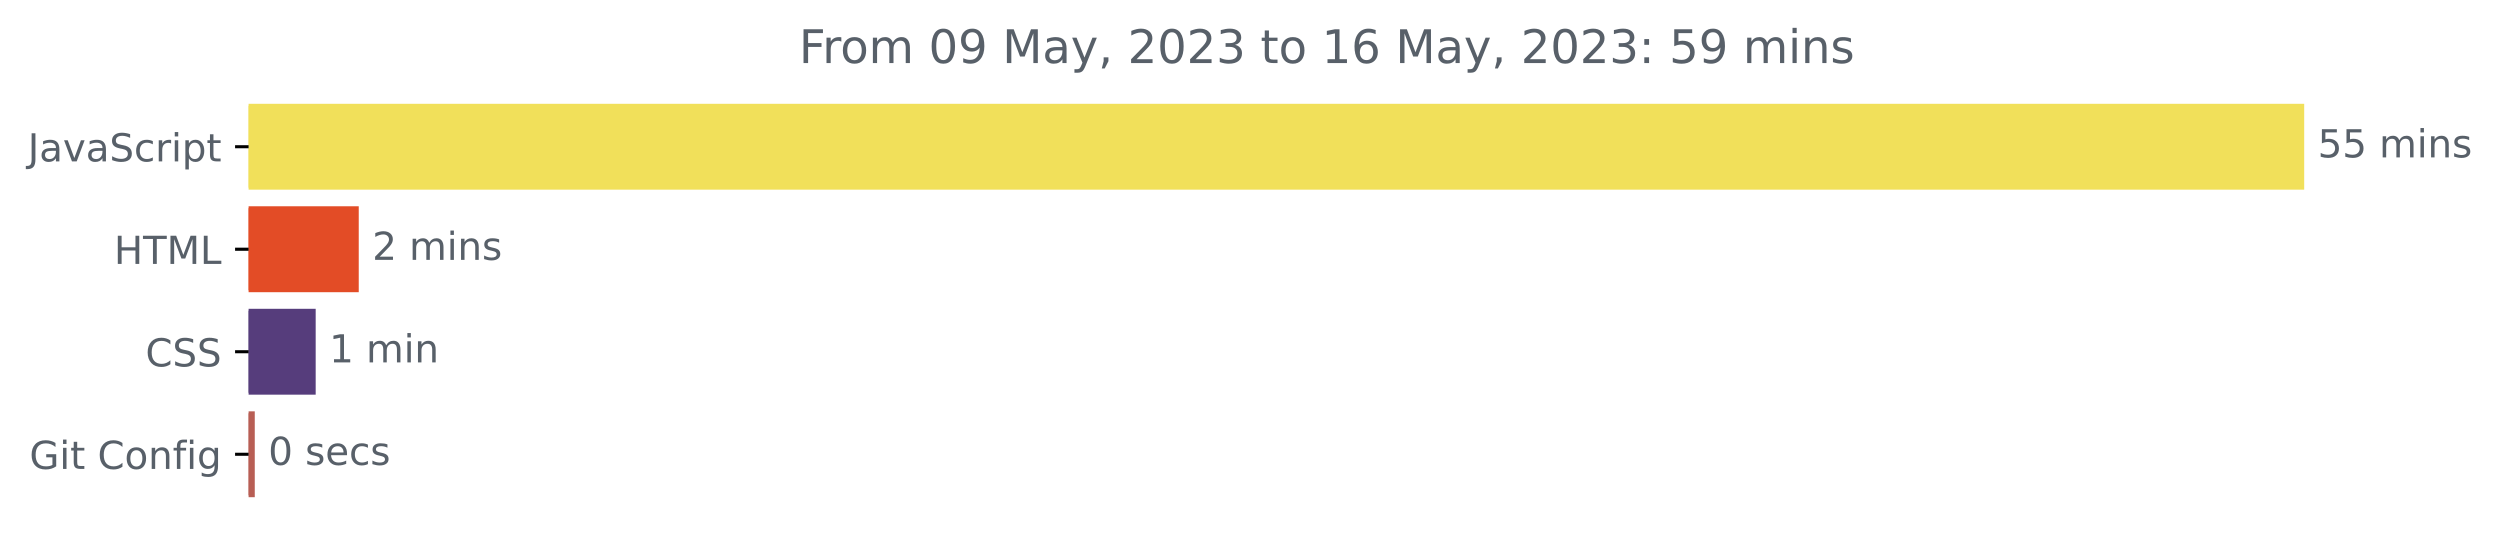
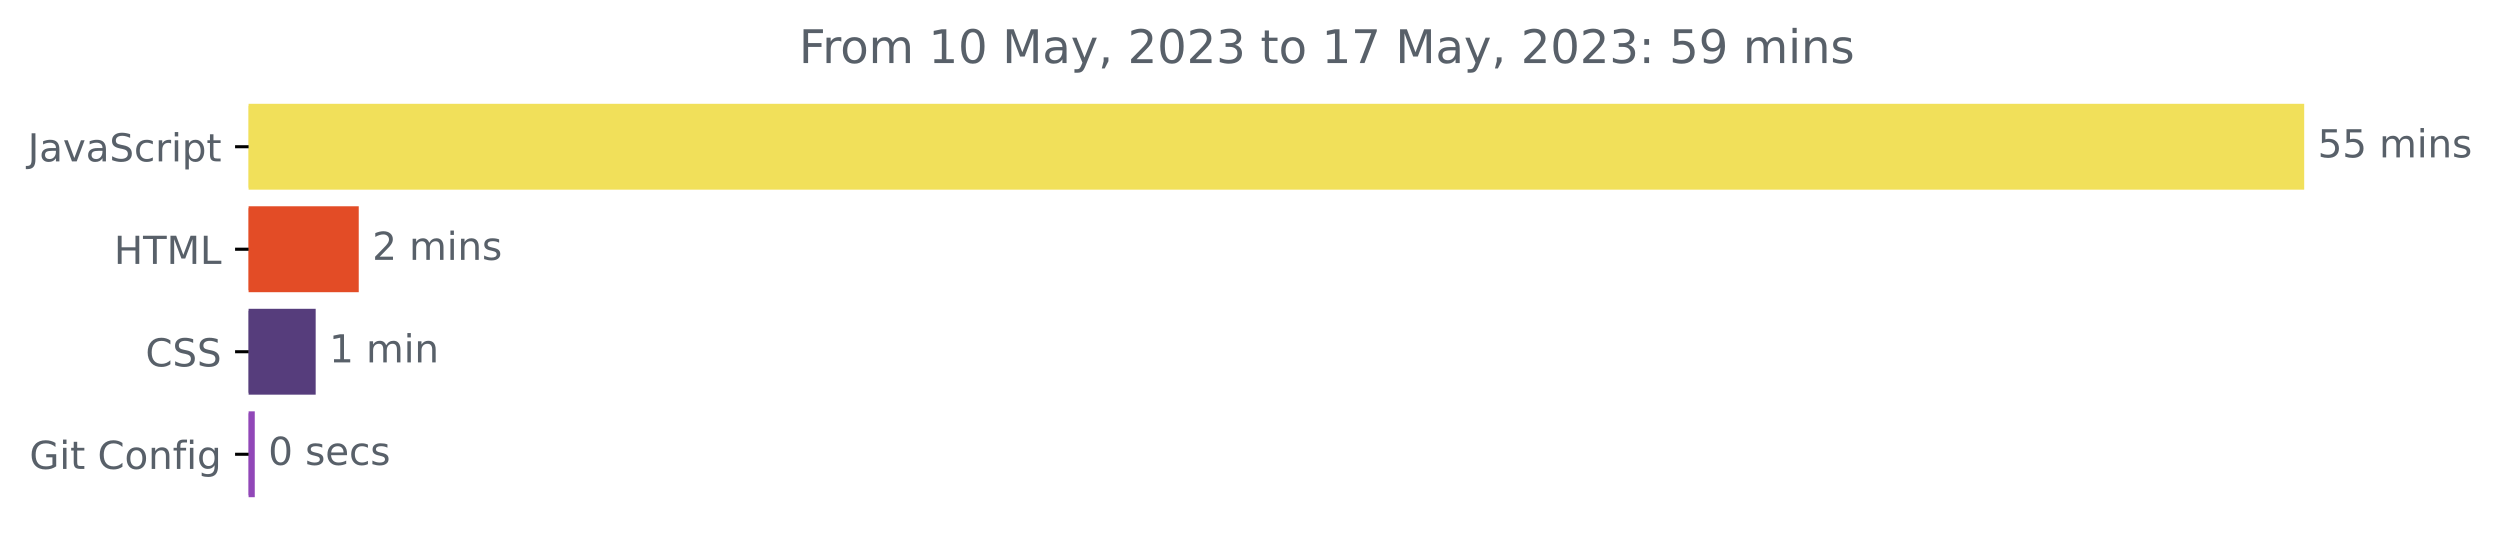
<svg xmlns="http://www.w3.org/2000/svg" xmlns:xlink="http://www.w3.org/1999/xlink" width="646.927pt" height="140.398pt" viewBox="0 0 646.927 140.398" version="1.1">
  <defs>
    <style type="text/css">*{stroke-linejoin: round; stroke-linecap: butt}</style>
  </defs>
  <g id="figure_1">
    <g id="patch_1">
      <path d="M -0 140.398  L 646.927 140.398  L 646.927 0  L -0 0  L -0 140.398  z " style="fill: none" />
    </g>
    <g id="axes_1">
      <g id="patch_2">
-         <path d="M 64.33 27.358  L 595.758 27.358  L 595.758 48.579  L 64.33 48.579  z " clip-path="url(#pdfb504f781)" style="fill: #f1e05a; stroke: #f1e05a; stroke-linejoin: miter" />
+         <path d="M 64.33 27.358  L 595.758 27.358  L 595.758 48.579  L 64.33 48.579  z " clip-path="url(#pdc86ce481d)" style="fill: #f1e05a; stroke: #f1e05a; stroke-linejoin: miter" />
      </g>
      <g id="patch_3">
-         <path d="M 64.33 53.884  L 92.333 53.884  L 92.333 75.105  L 64.33 75.105  z " clip-path="url(#pdfb504f781)" style="fill: #e34c26; stroke: #e34c26; stroke-linejoin: miter" />
+         <path d="M 64.33 53.884  L 92.333 53.884  L 92.333 75.105  L 64.33 75.105  z " clip-path="url(#pdc86ce481d)" style="fill: #e34c26; stroke: #e34c26; stroke-linejoin: miter" />
      </g>
      <g id="patch_4">
-         <path d="M 64.33 80.411  L 81.189 80.411  L 81.189 101.632  L 64.33 101.632  z " clip-path="url(#pdfb504f781)" style="fill: #563d7c; stroke: #563d7c; stroke-linejoin: miter" />
+         <path d="M 64.33 80.411  L 81.189 80.411  L 81.189 101.632  L 64.33 101.632  z " clip-path="url(#pdc86ce481d)" style="fill: #563d7c; stroke: #563d7c; stroke-linejoin: miter" />
      </g>
      <g id="patch_5">
-         <path d="M 64.33 106.937  L 65.427 106.937  L 65.427 128.158  L 64.33 128.158  z " clip-path="url(#pdfb504f781)" style="fill: #b85e54; stroke: #b85e54; stroke-linejoin: miter" />
+         <path d="M 64.33 106.937  L 65.427 106.937  L 65.427 128.158  L 64.33 128.158  z " clip-path="url(#pdc86ce481d)" style="fill: #9147b8; stroke: #9147b8; stroke-linejoin: miter" />
      </g>
      <g id="matplotlib.axis_1" />
      <g id="matplotlib.axis_2">
        <g id="ytick_1">
          <g id="line2d_1">
            <defs>
-               <path id="m42d2e9b211" d="M 0 0  L -3.5 0  " style="stroke: #000000; stroke-width: 0.8" />
+               <path id="mb405186d37" d="M 0 0  L -3.5 0  " style="stroke: #000000; stroke-width: 0.8" />
            </defs>
            <g>
-               <use xlink:href="#m42d2e9b211" x="64.33" y="37.969" style="stroke: #000000; stroke-width: 0.8" />
+               <use xlink:href="#mb405186d37" x="64.33" y="37.969" style="stroke: #000000; stroke-width: 0.8" />
            </g>
          </g>
          <g id="text_1">
            <g style="fill: #586069" transform="translate(7.2 41.76787)scale(0.1 -0.1)">
              <defs>
                <path id="DejaVuSans-4a" d="M 628 4666  L 1259 4666  L 1259 325  Q 1259 -519 939 -900  Q 619 -1281 -91 -1281  L -331 -1281  L -331 -750  L -134 -750  Q 284 -750 456 -515  Q 628 -281 628 325  L 628 4666  z " transform="scale(0.015625)" />
                <path id="DejaVuSans-61" d="M 2194 1759  Q 1497 1759 1228 1600  Q 959 1441 959 1056  Q 959 750 1161 570  Q 1363 391 1709 391  Q 2188 391 2477 730  Q 2766 1069 2766 1631  L 2766 1759  L 2194 1759  z M 3341 1997  L 3341 0  L 2766 0  L 2766 531  Q 2569 213 2275 61  Q 1981 -91 1556 -91  Q 1019 -91 701 211  Q 384 513 384 1019  Q 384 1609 779 1909  Q 1175 2209 1959 2209  L 2766 2209  L 2766 2266  Q 2766 2663 2505 2880  Q 2244 3097 1772 3097  Q 1472 3097 1187 3025  Q 903 2953 641 2809  L 641 3341  Q 956 3463 1253 3523  Q 1550 3584 1831 3584  Q 2591 3584 2966 3190  Q 3341 2797 3341 1997  z " transform="scale(0.015625)" />
                <path id="DejaVuSans-76" d="M 191 3500  L 800 3500  L 1894 563  L 2988 3500  L 3597 3500  L 2284 0  L 1503 0  L 191 3500  z " transform="scale(0.015625)" />
                <path id="DejaVuSans-53" d="M 3425 4513  L 3425 3897  Q 3066 4069 2747 4153  Q 2428 4238 2131 4238  Q 1616 4238 1336 4038  Q 1056 3838 1056 3469  Q 1056 3159 1242 3001  Q 1428 2844 1947 2747  L 2328 2669  Q 3034 2534 3370 2195  Q 3706 1856 3706 1288  Q 3706 609 3251 259  Q 2797 -91 1919 -91  Q 1588 -91 1214 -16  Q 841 59 441 206  L 441 856  Q 825 641 1194 531  Q 1563 422 1919 422  Q 2459 422 2753 634  Q 3047 847 3047 1241  Q 3047 1584 2836 1778  Q 2625 1972 2144 2069  L 1759 2144  Q 1053 2284 737 2584  Q 422 2884 422 3419  Q 422 4038 858 4394  Q 1294 4750 2059 4750  Q 2388 4750 2728 4690  Q 3069 4631 3425 4513  z " transform="scale(0.015625)" />
                <path id="DejaVuSans-63" d="M 3122 3366  L 3122 2828  Q 2878 2963 2633 3030  Q 2388 3097 2138 3097  Q 1578 3097 1268 2742  Q 959 2388 959 1747  Q 959 1106 1268 751  Q 1578 397 2138 397  Q 2388 397 2633 464  Q 2878 531 3122 666  L 3122 134  Q 2881 22 2623 -34  Q 2366 -91 2075 -91  Q 1284 -91 818 406  Q 353 903 353 1747  Q 353 2603 823 3093  Q 1294 3584 2113 3584  Q 2378 3584 2631 3529  Q 2884 3475 3122 3366  z " transform="scale(0.015625)" />
                <path id="DejaVuSans-72" d="M 2631 2963  Q 2534 3019 2420 3045  Q 2306 3072 2169 3072  Q 1681 3072 1420 2755  Q 1159 2438 1159 1844  L 1159 0  L 581 0  L 581 3500  L 1159 3500  L 1159 2956  Q 1341 3275 1631 3429  Q 1922 3584 2338 3584  Q 2397 3584 2469 3576  Q 2541 3569 2628 3553  L 2631 2963  z " transform="scale(0.015625)" />
                <path id="DejaVuSans-69" d="M 603 3500  L 1178 3500  L 1178 0  L 603 0  L 603 3500  z M 603 4863  L 1178 4863  L 1178 4134  L 603 4134  L 603 4863  z " transform="scale(0.015625)" />
                <path id="DejaVuSans-70" d="M 1159 525  L 1159 -1331  L 581 -1331  L 581 3500  L 1159 3500  L 1159 2969  Q 1341 3281 1617 3432  Q 1894 3584 2278 3584  Q 2916 3584 3314 3078  Q 3713 2572 3713 1747  Q 3713 922 3314 415  Q 2916 -91 2278 -91  Q 1894 -91 1617 61  Q 1341 213 1159 525  z M 3116 1747  Q 3116 2381 2855 2742  Q 2594 3103 2138 3103  Q 1681 3103 1420 2742  Q 1159 2381 1159 1747  Q 1159 1113 1420 752  Q 1681 391 2138 391  Q 2594 391 2855 752  Q 3116 1113 3116 1747  z " transform="scale(0.015625)" />
                <path id="DejaVuSans-74" d="M 1172 4494  L 1172 3500  L 2356 3500  L 2356 3053  L 1172 3053  L 1172 1153  Q 1172 725 1289 603  Q 1406 481 1766 481  L 2356 481  L 2356 0  L 1766 0  Q 1100 0 847 248  Q 594 497 594 1153  L 594 3053  L 172 3053  L 172 3500  L 594 3500  L 594 4494  L 1172 4494  z " transform="scale(0.015625)" />
              </defs>
              <use xlink:href="#DejaVuSans-4a" />
              <use xlink:href="#DejaVuSans-61" x="29.492" />
              <use xlink:href="#DejaVuSans-76" x="90.771" />
              <use xlink:href="#DejaVuSans-61" x="149.951" />
              <use xlink:href="#DejaVuSans-53" x="211.23" />
              <use xlink:href="#DejaVuSans-63" x="274.707" />
              <use xlink:href="#DejaVuSans-72" x="329.688" />
              <use xlink:href="#DejaVuSans-69" x="370.801" />
              <use xlink:href="#DejaVuSans-70" x="398.584" />
              <use xlink:href="#DejaVuSans-74" x="462.061" />
            </g>
          </g>
        </g>
        <g id="ytick_2">
          <g id="line2d_2">
            <g>
-               <use xlink:href="#m42d2e9b211" x="64.33" y="64.495" style="stroke: #000000; stroke-width: 0.8" />
+               <use xlink:href="#mb405186d37" x="64.33" y="64.495" style="stroke: #000000; stroke-width: 0.8" />
            </g>
          </g>
          <g id="text_2">
            <g style="fill: #586069" transform="translate(29.50156 68.29419)scale(0.1 -0.1)">
              <defs>
                <path id="DejaVuSans-48" d="M 628 4666  L 1259 4666  L 1259 2753  L 3553 2753  L 3553 4666  L 4184 4666  L 4184 0  L 3553 0  L 3553 2222  L 1259 2222  L 1259 0  L 628 0  L 628 4666  z " transform="scale(0.015625)" />
                <path id="DejaVuSans-54" d="M -19 4666  L 3928 4666  L 3928 4134  L 2272 4134  L 2272 0  L 1638 0  L 1638 4134  L -19 4134  L -19 4666  z " transform="scale(0.015625)" />
                <path id="DejaVuSans-4d" d="M 628 4666  L 1569 4666  L 2759 1491  L 3956 4666  L 4897 4666  L 4897 0  L 4281 0  L 4281 4097  L 3078 897  L 2444 897  L 1241 4097  L 1241 0  L 628 0  L 628 4666  z " transform="scale(0.015625)" />
                <path id="DejaVuSans-4c" d="M 628 4666  L 1259 4666  L 1259 531  L 3531 531  L 3531 0  L 628 0  L 628 4666  z " transform="scale(0.015625)" />
              </defs>
              <use xlink:href="#DejaVuSans-48" />
              <use xlink:href="#DejaVuSans-54" x="75.195" />
              <use xlink:href="#DejaVuSans-4d" x="136.279" />
              <use xlink:href="#DejaVuSans-4c" x="222.559" />
            </g>
          </g>
        </g>
        <g id="ytick_3">
          <g id="line2d_3">
            <g>
-               <use xlink:href="#m42d2e9b211" x="64.33" y="91.021" style="stroke: #000000; stroke-width: 0.8" />
+               <use xlink:href="#mb405186d37" x="64.33" y="91.021" style="stroke: #000000; stroke-width: 0.8" />
            </g>
          </g>
          <g id="text_3">
            <g style="fill: #586069" transform="translate(37.65 94.8205)scale(0.1 -0.1)">
              <defs>
                <path id="DejaVuSans-43" d="M 4122 4306  L 4122 3641  Q 3803 3938 3442 4084  Q 3081 4231 2675 4231  Q 1875 4231 1450 3742  Q 1025 3253 1025 2328  Q 1025 1406 1450 917  Q 1875 428 2675 428  Q 3081 428 3442 575  Q 3803 722 4122 1019  L 4122 359  Q 3791 134 3420 21  Q 3050 -91 2638 -91  Q 1578 -91 968 557  Q 359 1206 359 2328  Q 359 3453 968 4101  Q 1578 4750 2638 4750  Q 3056 4750 3426 4639  Q 3797 4528 4122 4306  z " transform="scale(0.015625)" />
              </defs>
              <use xlink:href="#DejaVuSans-43" />
              <use xlink:href="#DejaVuSans-53" x="69.824" />
              <use xlink:href="#DejaVuSans-53" x="133.301" />
            </g>
          </g>
        </g>
        <g id="ytick_4">
          <g id="line2d_4">
            <g>
-               <use xlink:href="#m42d2e9b211" x="64.33" y="117.548" style="stroke: #000000; stroke-width: 0.8" />
+               <use xlink:href="#mb405186d37" x="64.33" y="117.548" style="stroke: #000000; stroke-width: 0.8" />
            </g>
          </g>
          <g id="text_4">
            <g style="fill: #586069" transform="translate(7.61875 121.3468)scale(0.1 -0.1)">
              <defs>
                <path id="DejaVuSans-47" d="M 3809 666  L 3809 1919  L 2778 1919  L 2778 2438  L 4434 2438  L 4434 434  Q 4069 175 3628 42  Q 3188 -91 2688 -91  Q 1594 -91 976 548  Q 359 1188 359 2328  Q 359 3472 976 4111  Q 1594 4750 2688 4750  Q 3144 4750 3555 4637  Q 3966 4525 4313 4306  L 4313 3634  Q 3963 3931 3569 4081  Q 3175 4231 2741 4231  Q 1884 4231 1454 3753  Q 1025 3275 1025 2328  Q 1025 1384 1454 906  Q 1884 428 2741 428  Q 3075 428 3337 486  Q 3600 544 3809 666  z " transform="scale(0.015625)" />
                <path id="DejaVuSans-20" transform="scale(0.015625)" />
                <path id="DejaVuSans-6f" d="M 1959 3097  Q 1497 3097 1228 2736  Q 959 2375 959 1747  Q 959 1119 1226 758  Q 1494 397 1959 397  Q 2419 397 2687 759  Q 2956 1122 2956 1747  Q 2956 2369 2687 2733  Q 2419 3097 1959 3097  z M 1959 3584  Q 2709 3584 3137 3096  Q 3566 2609 3566 1747  Q 3566 888 3137 398  Q 2709 -91 1959 -91  Q 1206 -91 779 398  Q 353 888 353 1747  Q 353 2609 779 3096  Q 1206 3584 1959 3584  z " transform="scale(0.015625)" />
                <path id="DejaVuSans-6e" d="M 3513 2113  L 3513 0  L 2938 0  L 2938 2094  Q 2938 2591 2744 2837  Q 2550 3084 2163 3084  Q 1697 3084 1428 2787  Q 1159 2491 1159 1978  L 1159 0  L 581 0  L 581 3500  L 1159 3500  L 1159 2956  Q 1366 3272 1645 3428  Q 1925 3584 2291 3584  Q 2894 3584 3203 3211  Q 3513 2838 3513 2113  z " transform="scale(0.015625)" />
                <path id="DejaVuSans-66" d="M 2375 4863  L 2375 4384  L 1825 4384  Q 1516 4384 1395 4259  Q 1275 4134 1275 3809  L 1275 3500  L 2222 3500  L 2222 3053  L 1275 3053  L 1275 0  L 697 0  L 697 3053  L 147 3053  L 147 3500  L 697 3500  L 697 3744  Q 697 4328 969 4595  Q 1241 4863 1831 4863  L 2375 4863  z " transform="scale(0.015625)" />
                <path id="DejaVuSans-67" d="M 2906 1791  Q 2906 2416 2648 2759  Q 2391 3103 1925 3103  Q 1463 3103 1205 2759  Q 947 2416 947 1791  Q 947 1169 1205 825  Q 1463 481 1925 481  Q 2391 481 2648 825  Q 2906 1169 2906 1791  z M 3481 434  Q 3481 -459 3084 -895  Q 2688 -1331 1869 -1331  Q 1566 -1331 1297 -1286  Q 1028 -1241 775 -1147  L 775 -588  Q 1028 -725 1275 -790  Q 1522 -856 1778 -856  Q 2344 -856 2625 -561  Q 2906 -266 2906 331  L 2906 616  Q 2728 306 2450 153  Q 2172 0 1784 0  Q 1141 0 747 490  Q 353 981 353 1791  Q 353 2603 747 3093  Q 1141 3584 1784 3584  Q 2172 3584 2450 3431  Q 2728 3278 2906 2969  L 2906 3500  L 3481 3500  L 3481 434  z " transform="scale(0.015625)" />
              </defs>
              <use xlink:href="#DejaVuSans-47" />
              <use xlink:href="#DejaVuSans-69" x="77.49" />
              <use xlink:href="#DejaVuSans-74" x="105.273" />
              <use xlink:href="#DejaVuSans-20" x="144.482" />
              <use xlink:href="#DejaVuSans-43" x="176.27" />
              <use xlink:href="#DejaVuSans-6f" x="246.094" />
              <use xlink:href="#DejaVuSans-6e" x="307.275" />
              <use xlink:href="#DejaVuSans-66" x="370.654" />
              <use xlink:href="#DejaVuSans-69" x="405.859" />
              <use xlink:href="#DejaVuSans-67" x="433.643" />
            </g>
          </g>
        </g>
      </g>
      <g id="text_5">
        <g style="fill: #586069" transform="translate(599.7583 40.72803)scale(0.1 -0.1)">
          <defs>
            <path id="DejaVuSans-35" d="M 691 4666  L 3169 4666  L 3169 4134  L 1269 4134  L 1269 2991  Q 1406 3038 1543 3061  Q 1681 3084 1819 3084  Q 2600 3084 3056 2656  Q 3513 2228 3513 1497  Q 3513 744 3044 326  Q 2575 -91 1722 -91  Q 1428 -91 1123 -41  Q 819 9 494 109  L 494 744  Q 775 591 1075 516  Q 1375 441 1709 441  Q 2250 441 2565 725  Q 2881 1009 2881 1497  Q 2881 1984 2565 2268  Q 2250 2553 1709 2553  Q 1456 2553 1204 2497  Q 953 2441 691 2322  L 691 4666  z " transform="scale(0.015625)" />
            <path id="DejaVuSans-6d" d="M 3328 2828  Q 3544 3216 3844 3400  Q 4144 3584 4550 3584  Q 5097 3584 5394 3201  Q 5691 2819 5691 2113  L 5691 0  L 5113 0  L 5113 2094  Q 5113 2597 4934 2840  Q 4756 3084 4391 3084  Q 3944 3084 3684 2787  Q 3425 2491 3425 1978  L 3425 0  L 2847 0  L 2847 2094  Q 2847 2600 2669 2842  Q 2491 3084 2119 3084  Q 1678 3084 1418 2786  Q 1159 2488 1159 1978  L 1159 0  L 581 0  L 581 3500  L 1159 3500  L 1159 2956  Q 1356 3278 1631 3431  Q 1906 3584 2284 3584  Q 2666 3584 2933 3390  Q 3200 3197 3328 2828  z " transform="scale(0.015625)" />
            <path id="DejaVuSans-73" d="M 2834 3397  L 2834 2853  Q 2591 2978 2328 3040  Q 2066 3103 1784 3103  Q 1356 3103 1142 2972  Q 928 2841 928 2578  Q 928 2378 1081 2264  Q 1234 2150 1697 2047  L 1894 2003  Q 2506 1872 2764 1633  Q 3022 1394 3022 966  Q 3022 478 2636 193  Q 2250 -91 1575 -91  Q 1294 -91 989 -36  Q 684 19 347 128  L 347 722  Q 666 556 975 473  Q 1284 391 1588 391  Q 1994 391 2212 530  Q 2431 669 2431 922  Q 2431 1156 2273 1281  Q 2116 1406 1581 1522  L 1381 1569  Q 847 1681 609 1914  Q 372 2147 372 2553  Q 372 3047 722 3315  Q 1072 3584 1716 3584  Q 2034 3584 2315 3537  Q 2597 3491 2834 3397  z " transform="scale(0.015625)" />
          </defs>
          <use xlink:href="#DejaVuSans-35" />
          <use xlink:href="#DejaVuSans-35" x="63.623" />
          <use xlink:href="#DejaVuSans-20" x="127.246" />
          <use xlink:href="#DejaVuSans-6d" x="159.033" />
          <use xlink:href="#DejaVuSans-69" x="256.445" />
          <use xlink:href="#DejaVuSans-6e" x="284.229" />
          <use xlink:href="#DejaVuSans-73" x="347.607" />
        </g>
      </g>
      <g id="text_6">
        <g style="fill: #586069" transform="translate(96.33304 67.25434)scale(0.1 -0.1)">
          <defs>
            <path id="DejaVuSans-32" d="M 1228 531  L 3431 531  L 3431 0  L 469 0  L 469 531  Q 828 903 1448 1529  Q 2069 2156 2228 2338  Q 2531 2678 2651 2914  Q 2772 3150 2772 3378  Q 2772 3750 2511 3984  Q 2250 4219 1831 4219  Q 1534 4219 1204 4116  Q 875 4013 500 3803  L 500 4441  Q 881 4594 1212 4672  Q 1544 4750 1819 4750  Q 2544 4750 2975 4387  Q 3406 4025 3406 3419  Q 3406 3131 3298 2873  Q 3191 2616 2906 2266  Q 2828 2175 2409 1742  Q 1991 1309 1228 531  z " transform="scale(0.015625)" />
          </defs>
          <use xlink:href="#DejaVuSans-32" />
          <use xlink:href="#DejaVuSans-20" x="63.623" />
          <use xlink:href="#DejaVuSans-6d" x="95.41" />
          <use xlink:href="#DejaVuSans-69" x="192.822" />
          <use xlink:href="#DejaVuSans-6e" x="220.605" />
          <use xlink:href="#DejaVuSans-73" x="283.984" />
        </g>
      </g>
      <g id="text_7">
        <g style="fill: #586069" transform="translate(85.18944 93.78066)scale(0.1 -0.1)">
          <defs>
            <path id="DejaVuSans-31" d="M 794 531  L 1825 531  L 1825 4091  L 703 3866  L 703 4441  L 1819 4666  L 2450 4666  L 2450 531  L 3481 531  L 3481 0  L 794 0  L 794 531  z " transform="scale(0.015625)" />
          </defs>
          <use xlink:href="#DejaVuSans-31" />
          <use xlink:href="#DejaVuSans-20" x="63.623" />
          <use xlink:href="#DejaVuSans-6d" x="95.41" />
          <use xlink:href="#DejaVuSans-69" x="192.822" />
          <use xlink:href="#DejaVuSans-6e" x="220.605" />
        </g>
      </g>
      <g id="text_8">
        <g style="fill: #586069" transform="translate(69.42673 120.307)scale(0.1 -0.1)">
          <defs>
            <path id="DejaVuSans-30" d="M 2034 4250  Q 1547 4250 1301 3770  Q 1056 3291 1056 2328  Q 1056 1369 1301 889  Q 1547 409 2034 409  Q 2525 409 2770 889  Q 3016 1369 3016 2328  Q 3016 3291 2770 3770  Q 2525 4250 2034 4250  z M 2034 4750  Q 2819 4750 3233 4129  Q 3647 3509 3647 2328  Q 3647 1150 3233 529  Q 2819 -91 2034 -91  Q 1250 -91 836 529  Q 422 1150 422 2328  Q 422 3509 836 4129  Q 1250 4750 2034 4750  z " transform="scale(0.015625)" />
            <path id="DejaVuSans-65" d="M 3597 1894  L 3597 1613  L 953 1613  Q 991 1019 1311 708  Q 1631 397 2203 397  Q 2534 397 2845 478  Q 3156 559 3463 722  L 3463 178  Q 3153 47 2828 -22  Q 2503 -91 2169 -91  Q 1331 -91 842 396  Q 353 884 353 1716  Q 353 2575 817 3079  Q 1281 3584 2069 3584  Q 2775 3584 3186 3129  Q 3597 2675 3597 1894  z M 3022 2063  Q 3016 2534 2758 2815  Q 2500 3097 2075 3097  Q 1594 3097 1305 2825  Q 1016 2553 972 2059  L 3022 2063  z " transform="scale(0.015625)" />
          </defs>
          <use xlink:href="#DejaVuSans-30" />
          <use xlink:href="#DejaVuSans-20" x="63.623" />
          <use xlink:href="#DejaVuSans-73" x="95.41" />
          <use xlink:href="#DejaVuSans-65" x="147.51" />
          <use xlink:href="#DejaVuSans-63" x="209.033" />
          <use xlink:href="#DejaVuSans-73" x="264.014" />
        </g>
      </g>
      <g id="text_9">
        <g style="fill: #586069" transform="translate(206.7519 16.31812)scale(0.12 -0.12)">
          <defs>
            <path id="DejaVuSans-46" d="M 628 4666  L 3309 4666  L 3309 4134  L 1259 4134  L 1259 2759  L 3109 2759  L 3109 2228  L 1259 2228  L 1259 0  L 628 0  L 628 4666  z " transform="scale(0.015625)" />
-             <path id="DejaVuSans-39" d="M 703 97  L 703 672  Q 941 559 1184 500  Q 1428 441 1663 441  Q 2288 441 2617 861  Q 2947 1281 2994 2138  Q 2813 1869 2534 1725  Q 2256 1581 1919 1581  Q 1219 1581 811 2004  Q 403 2428 403 3163  Q 403 3881 828 4315  Q 1253 4750 1959 4750  Q 2769 4750 3195 4129  Q 3622 3509 3622 2328  Q 3622 1225 3098 567  Q 2575 -91 1691 -91  Q 1453 -91 1209 -44  Q 966 3 703 97  z M 1959 2075  Q 2384 2075 2632 2365  Q 2881 2656 2881 3163  Q 2881 3666 2632 3958  Q 2384 4250 1959 4250  Q 1534 4250 1286 3958  Q 1038 3666 1038 3163  Q 1038 2656 1286 2365  Q 1534 2075 1959 2075  z " transform="scale(0.015625)" />
            <path id="DejaVuSans-79" d="M 2059 -325  Q 1816 -950 1584 -1140  Q 1353 -1331 966 -1331  L 506 -1331  L 506 -850  L 844 -850  Q 1081 -850 1212 -737  Q 1344 -625 1503 -206  L 1606 56  L 191 3500  L 800 3500  L 1894 763  L 2988 3500  L 3597 3500  L 2059 -325  z " transform="scale(0.015625)" />
            <path id="DejaVuSans-2c" d="M 750 794  L 1409 794  L 1409 256  L 897 -744  L 494 -744  L 750 256  L 750 794  z " transform="scale(0.015625)" />
            <path id="DejaVuSans-33" d="M 2597 2516  Q 3050 2419 3304 2112  Q 3559 1806 3559 1356  Q 3559 666 3084 287  Q 2609 -91 1734 -91  Q 1441 -91 1130 -33  Q 819 25 488 141  L 488 750  Q 750 597 1062 519  Q 1375 441 1716 441  Q 2309 441 2620 675  Q 2931 909 2931 1356  Q 2931 1769 2642 2001  Q 2353 2234 1838 2234  L 1294 2234  L 1294 2753  L 1863 2753  Q 2328 2753 2575 2939  Q 2822 3125 2822 3475  Q 2822 3834 2567 4026  Q 2313 4219 1838 4219  Q 1578 4219 1281 4162  Q 984 4106 628 3988  L 628 4550  Q 988 4650 1302 4700  Q 1616 4750 1894 4750  Q 2613 4750 3031 4423  Q 3450 4097 3450 3541  Q 3450 3153 3228 2886  Q 3006 2619 2597 2516  z " transform="scale(0.015625)" />
-             <path id="DejaVuSans-36" d="M 2113 2584  Q 1688 2584 1439 2293  Q 1191 2003 1191 1497  Q 1191 994 1439 701  Q 1688 409 2113 409  Q 2538 409 2786 701  Q 3034 994 3034 1497  Q 3034 2003 2786 2293  Q 2538 2584 2113 2584  z M 3366 4563  L 3366 3988  Q 3128 4100 2886 4159  Q 2644 4219 2406 4219  Q 1781 4219 1451 3797  Q 1122 3375 1075 2522  Q 1259 2794 1537 2939  Q 1816 3084 2150 3084  Q 2853 3084 3261 2657  Q 3669 2231 3669 1497  Q 3669 778 3244 343  Q 2819 -91 2113 -91  Q 1303 -91 875 529  Q 447 1150 447 2328  Q 447 3434 972 4092  Q 1497 4750 2381 4750  Q 2619 4750 2861 4703  Q 3103 4656 3366 4563  z " transform="scale(0.015625)" />
+             <path id="DejaVuSans-37" d="M 525 4666  L 3525 4666  L 3525 4397  L 1831 0  L 1172 0  L 2766 4134  L 525 4134  L 525 4666  z " transform="scale(0.015625)" />
            <path id="DejaVuSans-3a" d="M 750 794  L 1409 794  L 1409 0  L 750 0  L 750 794  z M 750 3309  L 1409 3309  L 1409 2516  L 750 2516  L 750 3309  z " transform="scale(0.015625)" />
+             <path id="DejaVuSans-39" d="M 703 97  L 703 672  Q 941 559 1184 500  Q 1428 441 1663 441  Q 2288 441 2617 861  Q 2947 1281 2994 2138  Q 2813 1869 2534 1725  Q 2256 1581 1919 1581  Q 1219 1581 811 2004  Q 403 2428 403 3163  Q 403 3881 828 4315  Q 1253 4750 1959 4750  Q 2769 4750 3195 4129  Q 3622 3509 3622 2328  Q 3622 1225 3098 567  Q 2575 -91 1691 -91  Q 1453 -91 1209 -44  Q 966 3 703 97  z M 1959 2075  Q 2384 2075 2632 2365  Q 2881 2656 2881 3163  Q 2881 3666 2632 3958  Q 2384 4250 1959 4250  Q 1534 4250 1286 3958  Q 1038 3666 1038 3163  Q 1038 2656 1286 2365  Q 1534 2075 1959 2075  z " transform="scale(0.015625)" />
          </defs>
          <use xlink:href="#DejaVuSans-46" />
          <use xlink:href="#DejaVuSans-72" x="50.27" />
          <use xlink:href="#DejaVuSans-6f" x="89.133" />
          <use xlink:href="#DejaVuSans-6d" x="150.314" />
          <use xlink:href="#DejaVuSans-20" x="247.727" />
-           <use xlink:href="#DejaVuSans-30" x="279.514" />
-           <use xlink:href="#DejaVuSans-39" x="343.137" />
+           <use xlink:href="#DejaVuSans-31" x="279.514" />
+           <use xlink:href="#DejaVuSans-30" x="343.137" />
          <use xlink:href="#DejaVuSans-20" x="406.76" />
          <use xlink:href="#DejaVuSans-4d" x="438.547" />
          <use xlink:href="#DejaVuSans-61" x="524.826" />
          <use xlink:href="#DejaVuSans-79" x="586.105" />
          <use xlink:href="#DejaVuSans-2c" x="645.285" />
          <use xlink:href="#DejaVuSans-20" x="677.072" />
          <use xlink:href="#DejaVuSans-32" x="708.859" />
          <use xlink:href="#DejaVuSans-30" x="772.482" />
          <use xlink:href="#DejaVuSans-32" x="836.105" />
          <use xlink:href="#DejaVuSans-33" x="899.729" />
          <use xlink:href="#DejaVuSans-20" x="963.352" />
          <use xlink:href="#DejaVuSans-74" x="995.139" />
          <use xlink:href="#DejaVuSans-6f" x="1034.348" />
          <use xlink:href="#DejaVuSans-20" x="1095.529" />
          <use xlink:href="#DejaVuSans-31" x="1127.316" />
-           <use xlink:href="#DejaVuSans-36" x="1190.939" />
+           <use xlink:href="#DejaVuSans-37" x="1190.939" />
          <use xlink:href="#DejaVuSans-20" x="1254.562" />
          <use xlink:href="#DejaVuSans-4d" x="1286.35" />
          <use xlink:href="#DejaVuSans-61" x="1372.629" />
          <use xlink:href="#DejaVuSans-79" x="1433.908" />
          <use xlink:href="#DejaVuSans-2c" x="1493.088" />
          <use xlink:href="#DejaVuSans-20" x="1524.875" />
          <use xlink:href="#DejaVuSans-32" x="1556.662" />
          <use xlink:href="#DejaVuSans-30" x="1620.285" />
          <use xlink:href="#DejaVuSans-32" x="1683.908" />
          <use xlink:href="#DejaVuSans-33" x="1747.531" />
          <use xlink:href="#DejaVuSans-3a" x="1811.154" />
          <use xlink:href="#DejaVuSans-20" x="1844.846" />
          <use xlink:href="#DejaVuSans-35" x="1876.633" />
          <use xlink:href="#DejaVuSans-39" x="1940.256" />
          <use xlink:href="#DejaVuSans-20" x="2003.879" />
          <use xlink:href="#DejaVuSans-6d" x="2035.666" />
          <use xlink:href="#DejaVuSans-69" x="2133.078" />
          <use xlink:href="#DejaVuSans-6e" x="2160.861" />
          <use xlink:href="#DejaVuSans-73" x="2224.24" />
        </g>
      </g>
    </g>
  </g>
  <defs>
-     <clipPath id="pdfb504f781">
+     <clipPath id="pdc86ce481d">
      <rect x="64.33" y="22.318" width="558" height="110.88" />
    </clipPath>
  </defs>
</svg>
